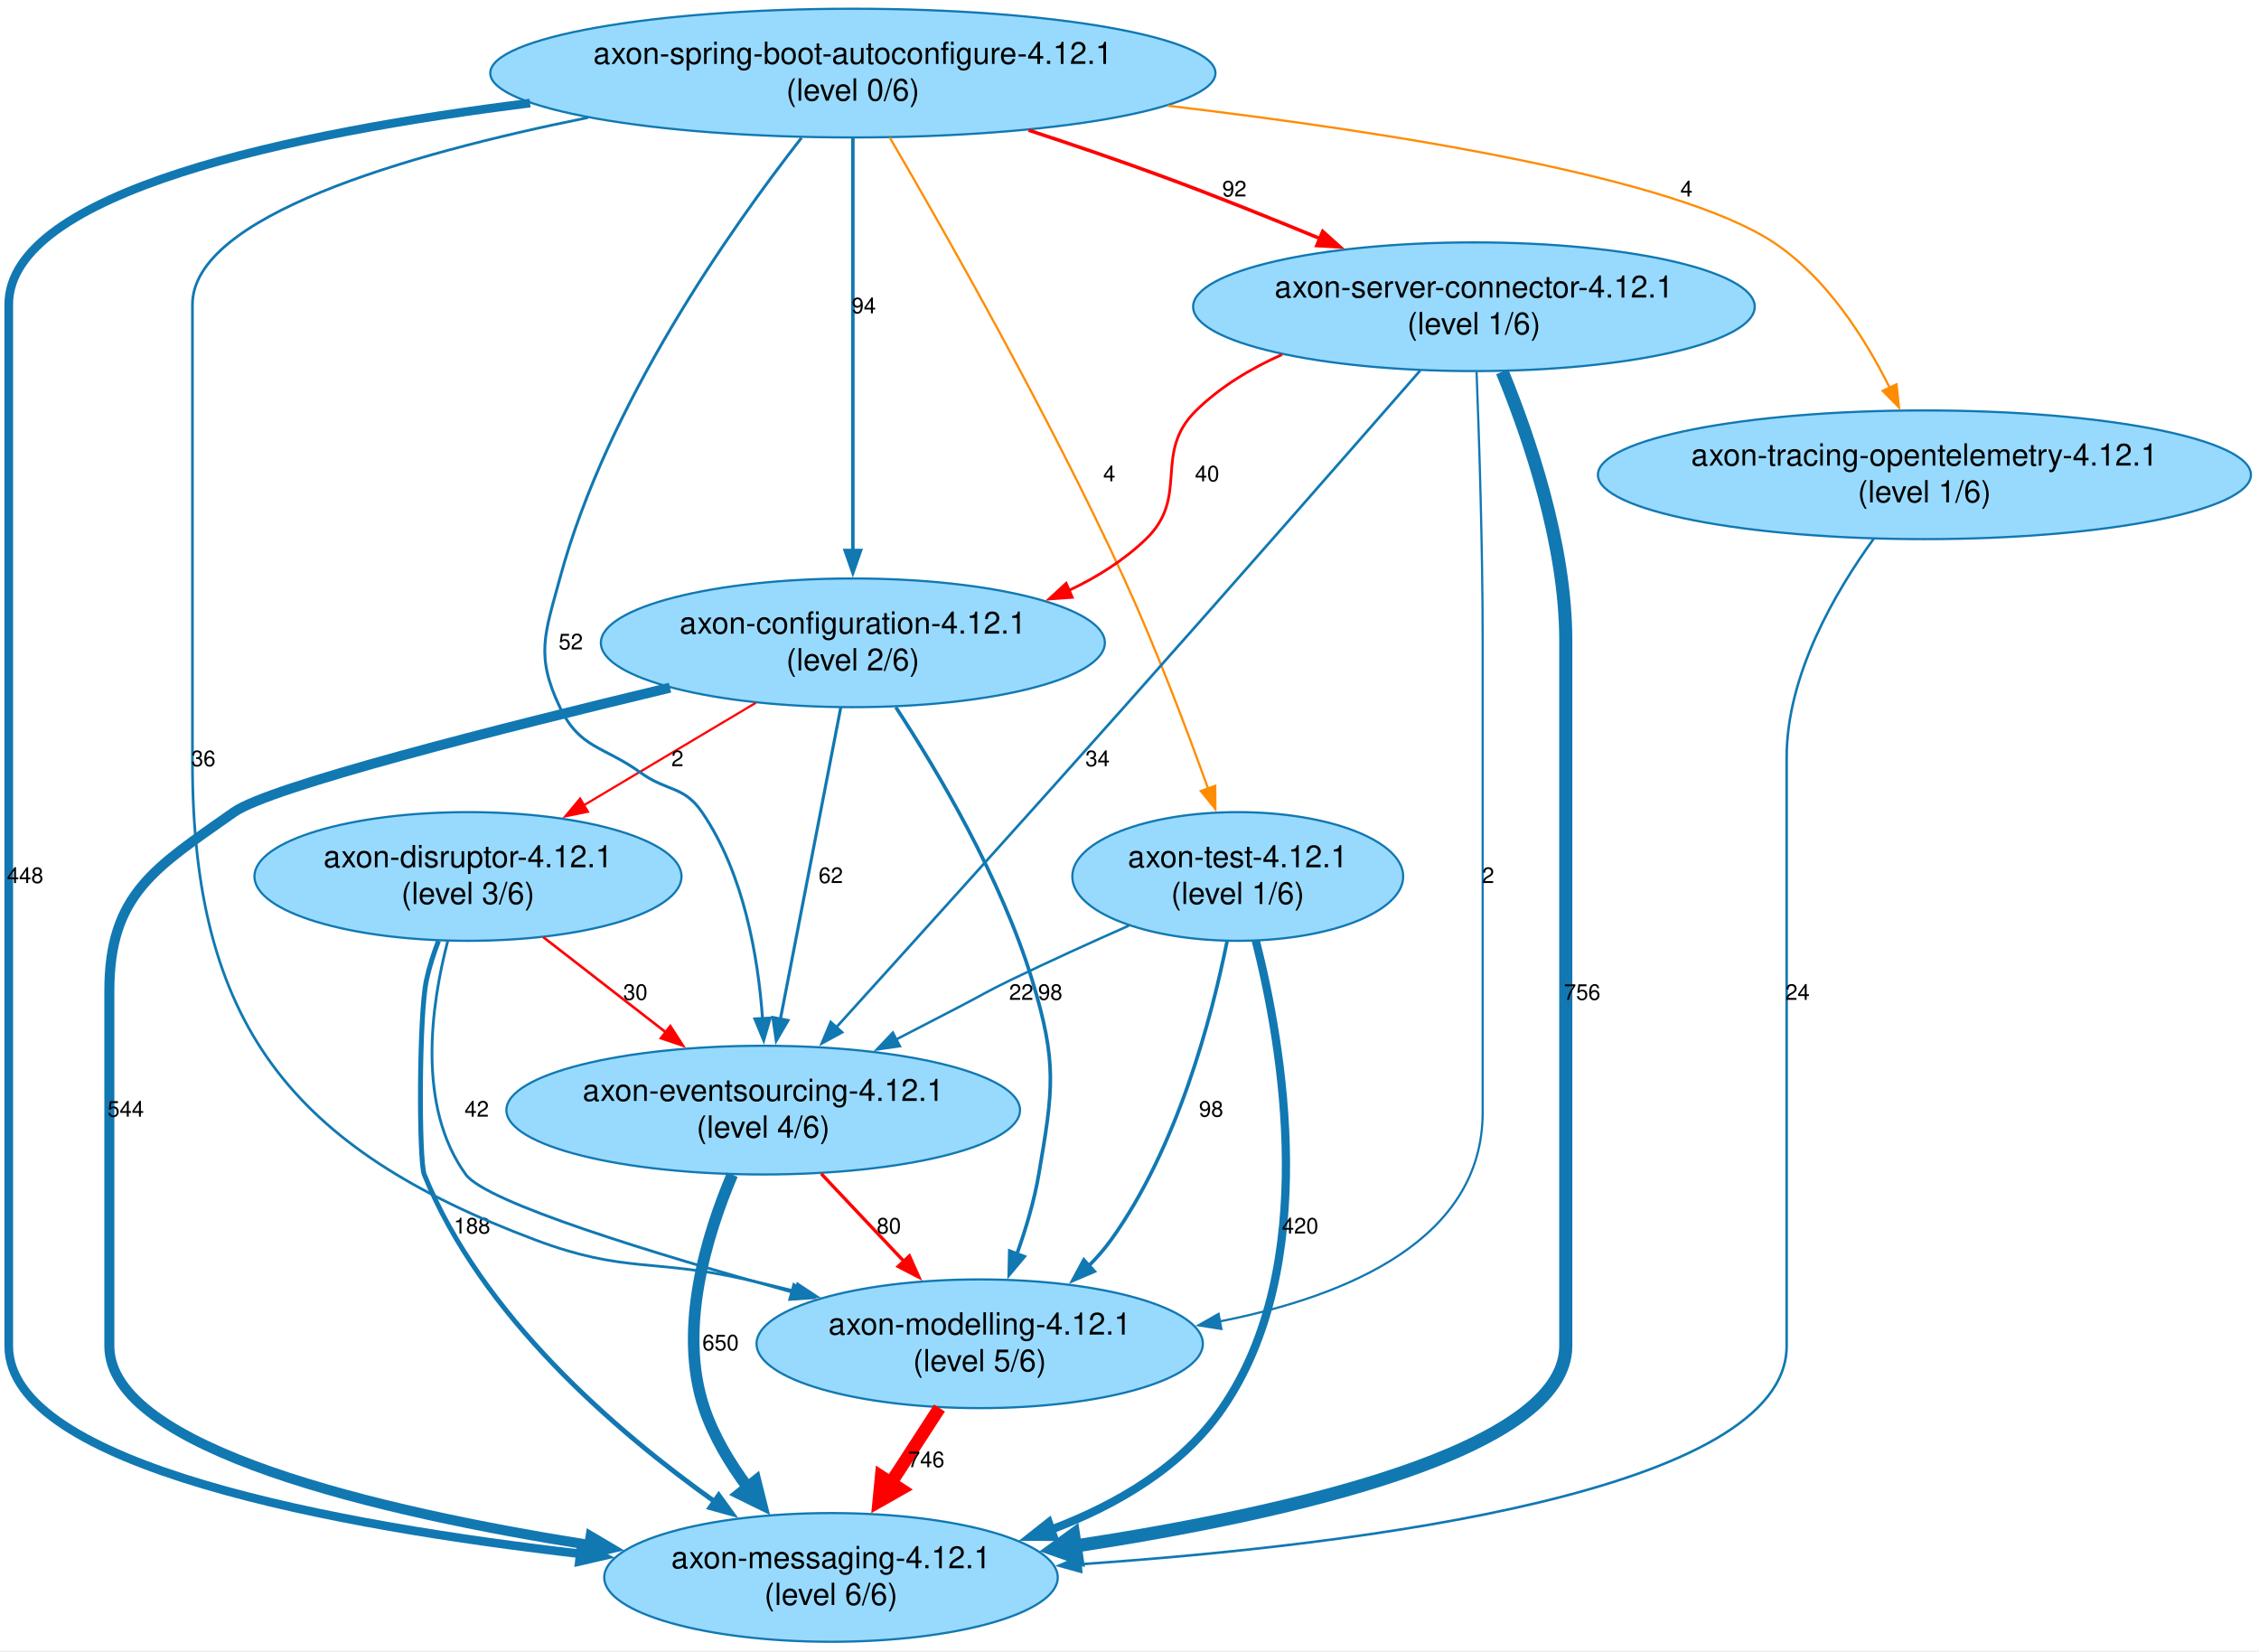
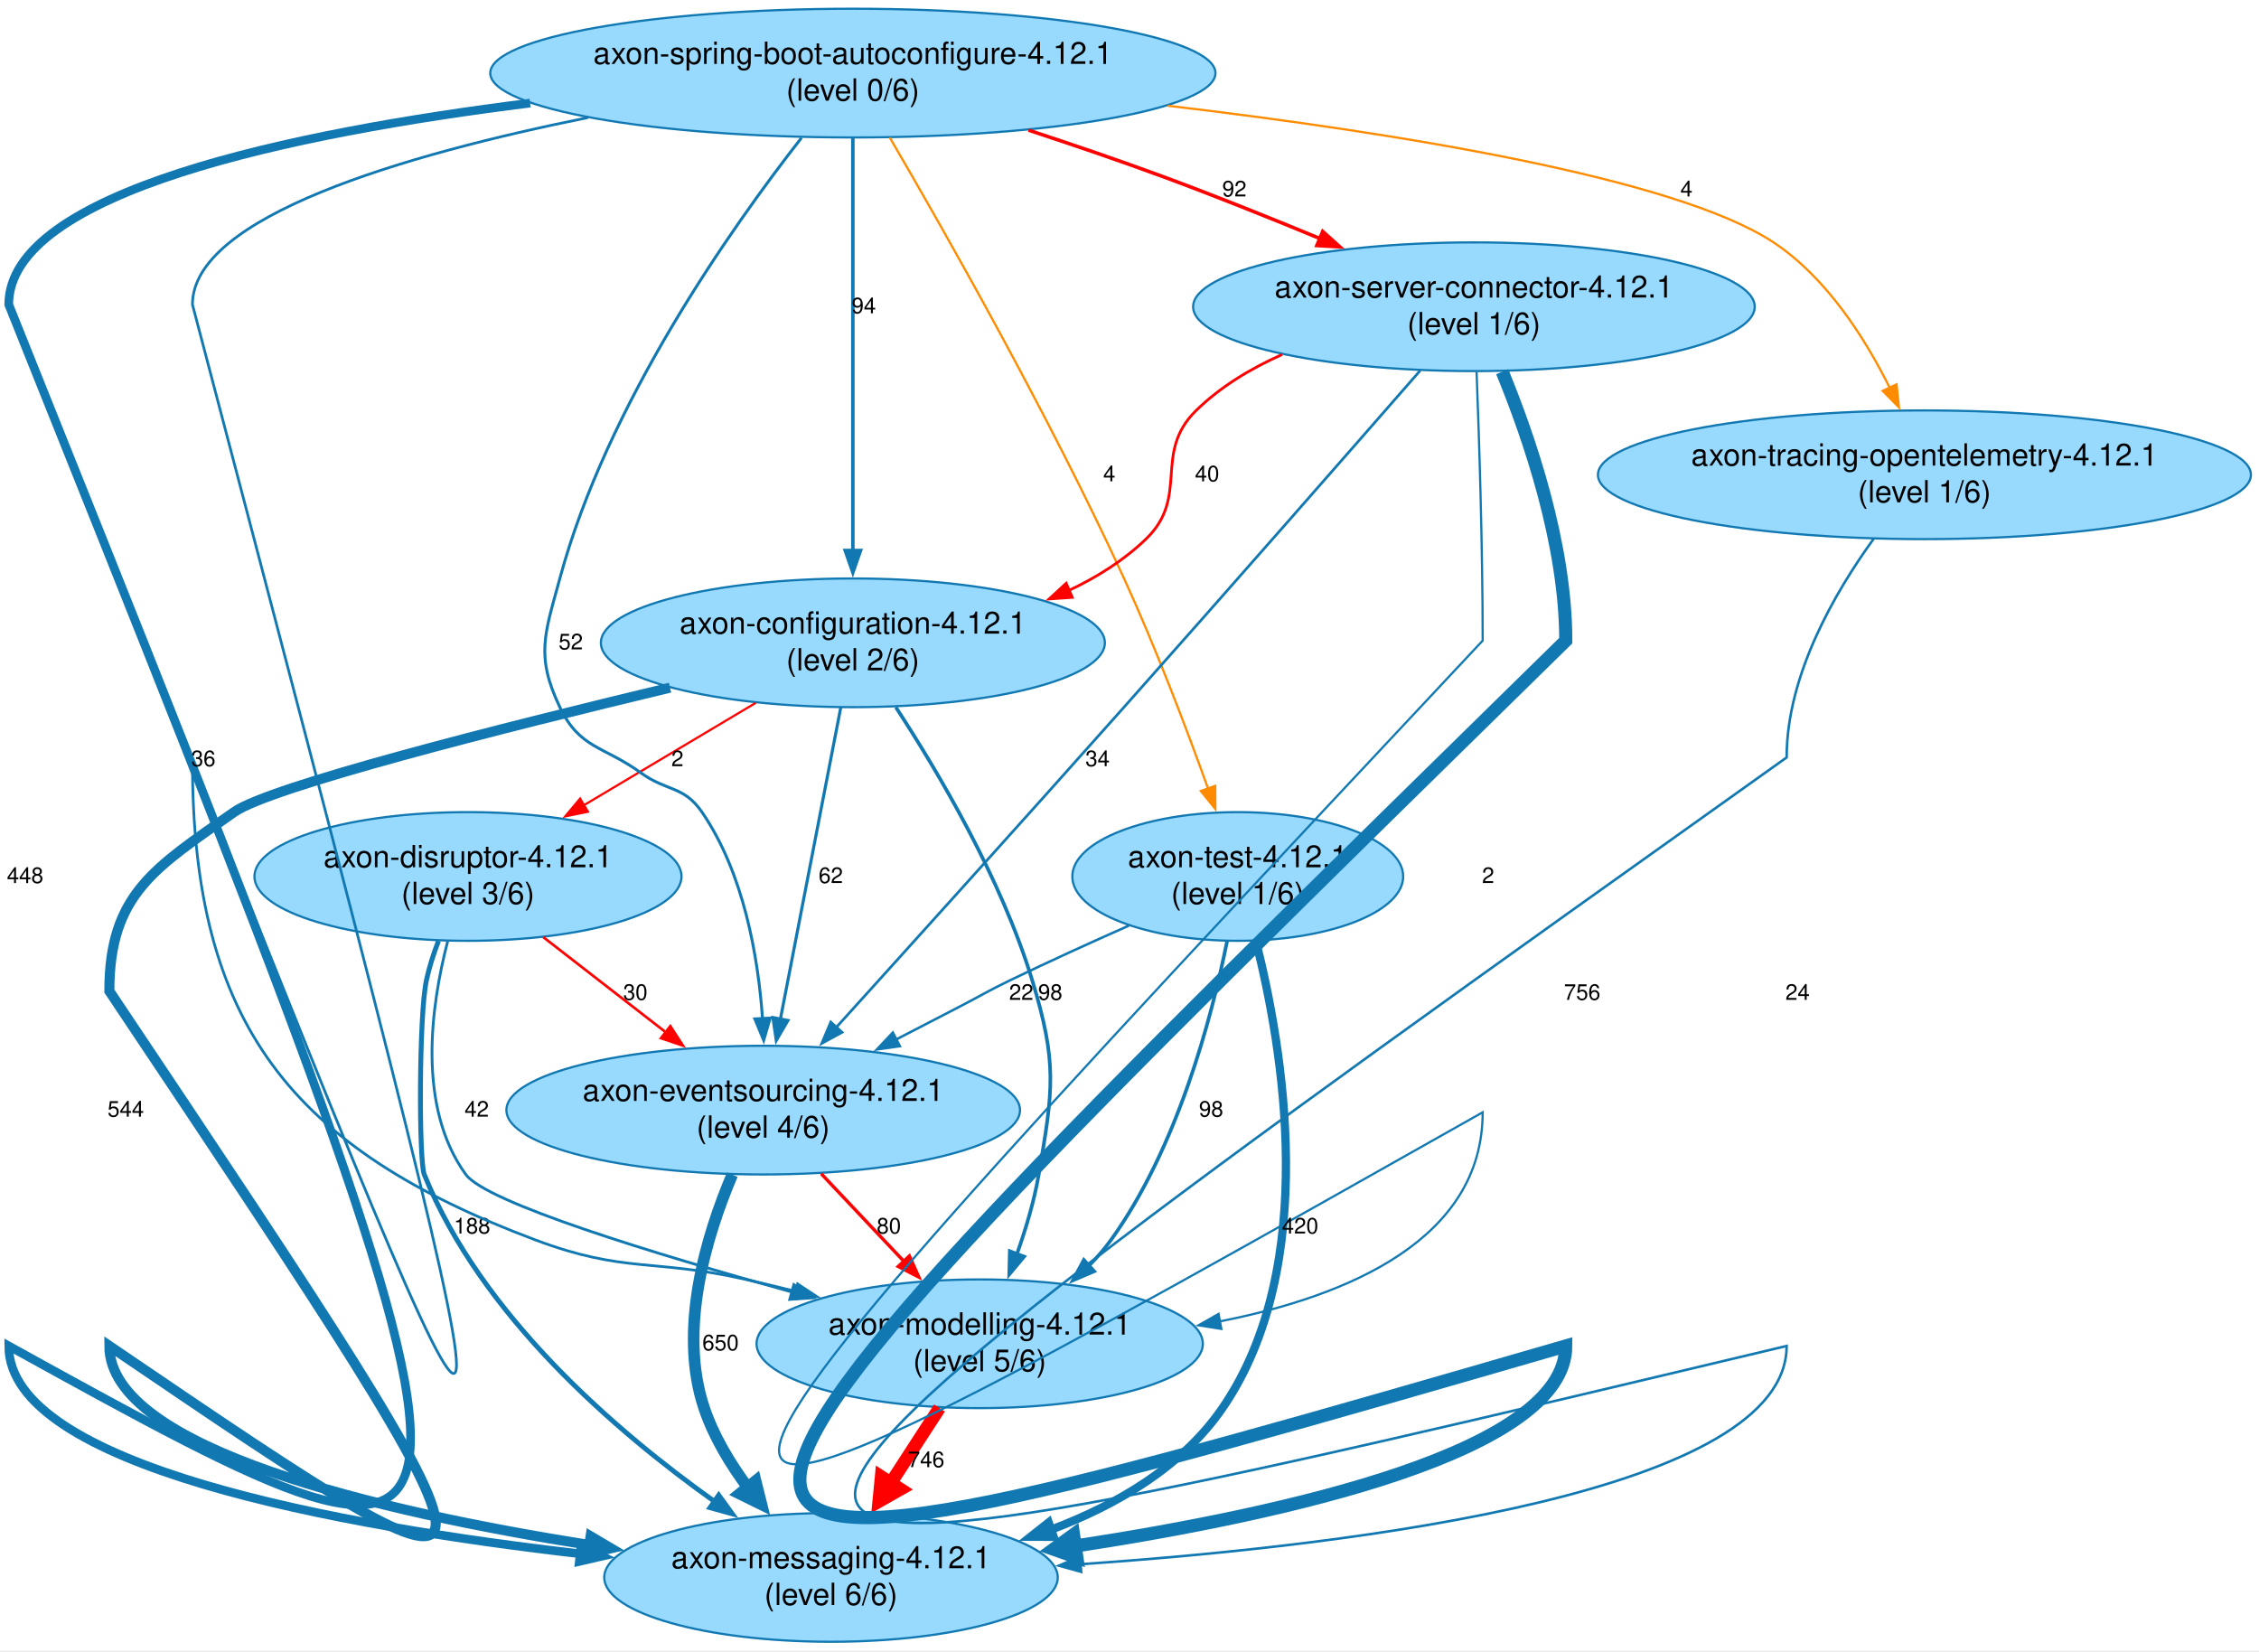
<svg xmlns="http://www.w3.org/2000/svg" width="1033pt" height="755pt" viewBox="0.00 0.00 1033.00 755.00">
  <g id="graph0" class="graph" transform="scale(1 1) rotate(0) translate(4 750.65)">
    <polygon fill="white" stroke="none" points="-4,4 -4,-750.65 1029.3,-750.65 1029.3,4 -4,4" />
    <g id="node1" class="node">
      <ellipse fill="#98dafe" stroke="#1178b2" cx="386" cy="-456.74" rx="115.23" ry="29.42" />
      <text xml:space="preserve" text-anchor="middle" x="386" y="-460.94" font-family="Helvetica,Arial,sans-serif" font-size="14.00">axon-configuration-4.12.1</text>
      <text xml:space="preserve" text-anchor="middle" x="386" y="-444.14" font-family="Helvetica,Arial,sans-serif" font-size="14.00">(level 2/6)</text>
    </g>
    <g id="node2" class="node">
      <ellipse fill="#98dafe" stroke="#1178b2" cx="376" cy="-29.42" rx="103.69" ry="29.42" />
      <text xml:space="preserve" text-anchor="middle" x="376" y="-33.62" font-family="Helvetica,Arial,sans-serif" font-size="14.00">axon-messaging-4.12.1</text>
      <text xml:space="preserve" text-anchor="middle" x="376" y="-16.82" font-family="Helvetica,Arial,sans-serif" font-size="14.00">(level 6/6)</text>
    </g>
    <g id="edge1" class="edge">
-       <path fill="none" stroke="#1178b2" stroke-width="4.59" d="M302.39,-436.24C225.04,-417.71 119.57,-390.98 103,-379.33 66.75,-353.82 46,-341.82 46,-297.49 46,-297.49 46,-297.49 46,-135.25 46,-88.13 169.76,-59.4 265.7,-44.22" />
+       <path fill="none" stroke="#1178b2" stroke-width="4.59" d="M302.39,-436.24C225.04,-417.71 119.57,-390.98 103,-379.33 66.75,-353.82 46,-341.82 46,-297.49 245,0 245,0 46,-135.25 46,-88.13 169.76,-59.4 265.7,-44.22" />
      <polygon fill="#1178b2" stroke="#1178b2" stroke-width="4.59" points="266.07,-48.22 275.35,-42.74 264.86,-40.28 266.07,-48.22" />
      <text xml:space="preserve" text-anchor="middle" x="53.5" y="-240.08" font-family="Helvetica,Arial,sans-serif" font-size="10.00">544</text>
    </g>
    <g id="node3" class="node">
      <ellipse fill="#98dafe" stroke="#1178b2" cx="345" cy="-243.08" rx="117.43" ry="29.42" />
      <text xml:space="preserve" text-anchor="middle" x="345" y="-247.28" font-family="Helvetica,Arial,sans-serif" font-size="14.00">axon-eventsourcing-4.12.1</text>
      <text xml:space="preserve" text-anchor="middle" x="345" y="-230.48" font-family="Helvetica,Arial,sans-serif" font-size="14.00">(level 4/6)</text>
    </g>
    <g id="edge2" class="edge">
      <path fill="none" stroke="#1178b2" stroke-width="1.4" d="M380.47,-427.2C373.35,-390.43 360.93,-326.29 352.83,-284.52" />
      <polygon fill="#1178b2" stroke="#1178b2" stroke-width="1.4" points="356.31,-284.08 350.98,-274.93 349.44,-285.41 356.31,-284.08" />
      <text xml:space="preserve" text-anchor="middle" x="375.91" y="-346.91" font-family="Helvetica,Arial,sans-serif" font-size="10.00">62</text>
    </g>
    <g id="node4" class="node">
      <ellipse fill="#98dafe" stroke="#1178b2" cx="444" cy="-136.25" rx="102.04" ry="29.42" />
      <text xml:space="preserve" text-anchor="middle" x="444" y="-140.45" font-family="Helvetica,Arial,sans-serif" font-size="14.00">axon-modelling-4.12.1</text>
      <text xml:space="preserve" text-anchor="middle" x="444" y="-123.65" font-family="Helvetica,Arial,sans-serif" font-size="14.00">(level 5/6)</text>
    </g>
    <g id="edge3" class="edge">
      <path fill="none" stroke="#1178b2" stroke-width="1.64" d="M405.65,-427.29C425.07,-397.6 453.85,-348.97 468,-302.49 479.5,-264.7 477.68,-252.6 471,-213.66 468.92,-201.52 465.1,-188.74 460.98,-177.18" />
      <polygon fill="#1178b2" stroke="#1178b2" stroke-width="1.64" points="464.31,-176.1 457.51,-167.98 457.76,-178.57 464.31,-176.1" />
      <text xml:space="preserve" text-anchor="middle" x="476.26" y="-293.49" font-family="Helvetica,Arial,sans-serif" font-size="10.00">98</text>
    </g>
    <g id="node5" class="node">
      <ellipse fill="#98dafe" stroke="#1178b2" cx="210" cy="-349.91" rx="97.64" ry="29.42" />
      <text xml:space="preserve" text-anchor="middle" x="210" y="-354.11" font-family="Helvetica,Arial,sans-serif" font-size="14.00">axon-disruptor-4.12.1</text>
      <text xml:space="preserve" text-anchor="middle" x="210" y="-337.31" font-family="Helvetica,Arial,sans-serif" font-size="14.00">(level 3/6)</text>
    </g>
    <g id="edge4" class="edge">
      <path fill="none" stroke="red" d="M341.59,-429.29C317.67,-415.04 288.02,-397.38 262.91,-382.43" />
      <polygon fill="red" stroke="red" points="264.86,-379.51 254.48,-377.4 261.28,-385.53 264.86,-379.51" />
      <text xml:space="preserve" text-anchor="middle" x="305.78" y="-400.33" font-family="Helvetica,Arial,sans-serif" font-size="10.00">2</text>
    </g>
    <g id="edge13" class="edge">
      <path fill="none" stroke="#1178b2" stroke-width="5.3" d="M330.85,-213.56C319.05,-185.8 305.93,-142.69 318,-106.83 322.34,-93.93 329.83,-81.47 338,-70.49" />
      <polygon fill="#1178b2" stroke="#1178b2" stroke-width="5.3" points="341.53,-73.5 344.2,-62.81 334.31,-67.68 341.53,-73.5" />
      <text xml:space="preserve" text-anchor="middle" x="325.5" y="-133.25" font-family="Helvetica,Arial,sans-serif" font-size="10.00">650</text>
    </g>
    <g id="edge14" class="edge">
      <path fill="none" stroke="red" stroke-width="1.52" d="M371.53,-213.99C383.16,-201.67 396.97,-187.04 409.4,-173.88" />
      <polygon fill="red" stroke="red" stroke-width="1.52" points="411.84,-176.4 416.16,-166.73 406.75,-171.59 411.84,-176.4" />
      <text xml:space="preserve" text-anchor="middle" x="402.47" y="-186.66" font-family="Helvetica,Arial,sans-serif" font-size="10.00">80</text>
    </g>
    <g id="edge19" class="edge">
      <path fill="none" stroke="red" stroke-width="5.93" d="M425.6,-106.88C418.72,-96.27 410.75,-83.99 403.24,-72.42" />
      <polygon fill="red" stroke="red" stroke-width="5.93" points="407.72,-69.77 397.92,-64.21 399.01,-75.42 407.72,-69.77" />
      <text xml:space="preserve" text-anchor="middle" x="419.54" y="-79.83" font-family="Helvetica,Arial,sans-serif" font-size="10.00">746</text>
    </g>
    <g id="edge20" class="edge">
      <path fill="none" stroke="#1178b2" stroke-width="2.23" d="M196.51,-320.45C194.27,-314.62 192.28,-308.45 191,-302.49 187.54,-286.31 187.53,-219.78 190,-213.66 216.02,-149.2 277.62,-96.21 322.82,-64.08" />
      <polygon fill="#1178b2" stroke="#1178b2" stroke-width="2.23" points="324.66,-67.07 330.87,-58.49 320.66,-61.32 324.66,-67.07" />
      <text xml:space="preserve" text-anchor="middle" x="211.87" y="-186.66" font-family="Helvetica,Arial,sans-serif" font-size="10.00">188</text>
    </g>
    <g id="edge21" class="edge">
      <path fill="none" stroke="red" stroke-width="1.19" d="M244.42,-322.18C261.45,-308.96 282.21,-292.84 300.44,-278.68" />
      <polygon fill="red" stroke="red" stroke-width="1.19" points="302.53,-281.49 308.28,-272.59 298.24,-275.96 302.53,-281.49" />
      <text xml:space="preserve" text-anchor="middle" x="286.55" y="-293.49" font-family="Helvetica,Arial,sans-serif" font-size="10.00">30</text>
    </g>
    <g id="edge22" class="edge">
      <path fill="none" stroke="#1178b2" stroke-width="1.27" d="M200.72,-320.32C193.02,-290.71 186.58,-244.53 209,-213.66 218.31,-200.85 295.04,-177.4 358.33,-159.85" />
      <polygon fill="#1178b2" stroke="#1178b2" stroke-width="1.27" points="359,-163.29 367.71,-157.26 357.14,-156.54 359,-163.29" />
      <text xml:space="preserve" text-anchor="middle" x="214" y="-240.08" font-family="Helvetica,Arial,sans-serif" font-size="10.00">42</text>
    </g>
    <g id="node6" class="node">
      <ellipse fill="#98dafe" stroke="#1178b2" cx="386" cy="-717.23" rx="165.81" ry="29.42" />
      <text xml:space="preserve" text-anchor="middle" x="386" y="-721.43" font-family="Helvetica,Arial,sans-serif" font-size="14.00">axon-spring-boot-autoconfigure-4.12.1</text>
      <text xml:space="preserve" text-anchor="middle" x="386" y="-704.63" font-family="Helvetica,Arial,sans-serif" font-size="14.00">(level 0/6)</text>
    </g>
    <g id="edge7" class="edge">
      <path fill="none" stroke="#1178b2" stroke-width="1.61" d="M386,-687.58C386,-641.68 386,-551.47 386,-498.75" />
      <polygon fill="#1178b2" stroke="#1178b2" stroke-width="1.61" points="389.5,-498.96 386,-488.96 382.5,-498.96 389.5,-498.96" />
      <text xml:space="preserve" text-anchor="middle" x="391" y="-607.4" font-family="Helvetica,Arial,sans-serif" font-size="10.00">94</text>
    </g>
    <g id="edge6" class="edge">
-       <path fill="none" stroke="#1178b2" stroke-width="3.96" d="M238.42,-703.51C129.45,-689.89 0,-662.88 0,-611.4 0,-611.4 0,-611.4 0,-135.25 0,-80.29 150.94,-52.89 261.55,-40.19" />
+       <path fill="none" stroke="#1178b2" stroke-width="3.96" d="M238.42,-703.51C129.45,-689.89 0,-662.88 0,-611.4 245,0 245,0 0,-135.25 0,-80.29 150.94,-52.89 261.55,-40.19" />
      <polygon fill="#1178b2" stroke="#1178b2" stroke-width="3.96" points="261.7,-43.69 271.25,-39.12 260.93,-36.74 261.7,-43.69" />
      <text xml:space="preserve" text-anchor="middle" x="7.5" y="-346.91" font-family="Helvetica,Arial,sans-serif" font-size="10.00">448</text>
    </g>
    <g id="edge8" class="edge">
      <path fill="none" stroke="#1178b2" stroke-width="1.33" d="M362.51,-687.64C330.17,-646.25 273.51,-565.82 252,-486.16 245.18,-460.91 240.75,-450.93 252,-427.33 261.11,-408.21 271.85,-409.73 289,-397.33 300.99,-388.65 308.62,-391.52 317,-379.33 336.12,-351.48 342.68,-313.33 344.71,-284.64" />
      <polygon fill="#1178b2" stroke="#1178b2" stroke-width="1.33" points="348.18,-285.16 345.22,-274.99 341.19,-284.79 348.18,-285.16" />
      <text xml:space="preserve" text-anchor="middle" x="257" y="-453.74" font-family="Helvetica,Arial,sans-serif" font-size="10.00">52</text>
    </g>
    <g id="edge10" class="edge">
-       <path fill="none" stroke="#1178b2" stroke-width="1.23" d="M264.91,-696.89C180.89,-679.93 84,-651.64 84,-611.4 84,-611.4 84,-611.4 84,-402.33 84,-282.69 128.97,-225.64 241,-183.66 281.65,-168.43 294.66,-175.24 337,-165.66 344.49,-163.97 352.26,-162.11 360.02,-160.18" />
+       <path fill="none" stroke="#1178b2" stroke-width="1.23" d="M264.91,-696.89C180.89,-679.93 84,-651.64 84,-611.4 245,0 245,0 84,-402.33 84,-282.69 128.97,-225.64 241,-183.66 281.65,-168.43 294.66,-175.24 337,-165.66 344.49,-163.97 352.26,-162.11 360.02,-160.18" />
      <polygon fill="#1178b2" stroke="#1178b2" stroke-width="1.23" points="360.73,-163.61 369.56,-157.77 359.01,-156.82 360.73,-163.61" />
      <text xml:space="preserve" text-anchor="middle" x="89" y="-400.33" font-family="Helvetica,Arial,sans-serif" font-size="10.00">36</text>
    </g>
    <g id="node7" class="node">
      <ellipse fill="#98dafe" stroke="#1178b2" cx="876" cy="-533.57" rx="149.3" ry="29.42" />
      <text xml:space="preserve" text-anchor="middle" x="876" y="-537.77" font-family="Helvetica,Arial,sans-serif" font-size="14.00">axon-tracing-opentelemetry-4.12.1</text>
      <text xml:space="preserve" text-anchor="middle" x="876" y="-520.97" font-family="Helvetica,Arial,sans-serif" font-size="14.00">(level 1/6)</text>
    </g>
    <g id="edge5" class="edge">
      <path fill="none" stroke="darkorange" stroke-width="1.01" d="M530.02,-702.3C633.44,-690.05 762.18,-669.51 807,-639.82 831.17,-623.81 848.82,-596.13 860.22,-573.17" />
      <polygon fill="darkorange" stroke="darkorange" stroke-width="1.01" points="863.25,-574.93 864.36,-564.39 856.92,-571.94 863.25,-574.93" />
      <text xml:space="preserve" text-anchor="middle" x="767.19" y="-660.82" font-family="Helvetica,Arial,sans-serif" font-size="10.00">4</text>
    </g>
    <g id="node8" class="node">
      <ellipse fill="#98dafe" stroke="#1178b2" cx="670" cy="-610.4" rx="128.41" ry="29.42" />
      <text xml:space="preserve" text-anchor="middle" x="670" y="-614.6" font-family="Helvetica,Arial,sans-serif" font-size="14.00">axon-server-connector-4.12.1</text>
      <text xml:space="preserve" text-anchor="middle" x="670" y="-597.8" font-family="Helvetica,Arial,sans-serif" font-size="14.00">(level 1/6)</text>
    </g>
    <g id="edge9" class="edge">
      <path fill="none" stroke="red" stroke-width="1.6" d="M466.34,-691.13C486.57,-684.49 508.17,-677.13 528,-669.82 551.54,-661.14 576.96,-650.95 599.7,-641.53" />
      <polygon fill="red" stroke="red" stroke-width="1.6" points="600.85,-644.85 608.73,-637.77 598.16,-638.38 600.85,-644.85" />
      <text xml:space="preserve" text-anchor="middle" x="560.46" y="-660.82" font-family="Helvetica,Arial,sans-serif" font-size="10.00">92</text>
    </g>
    <g id="node9" class="node">
      <ellipse fill="#98dafe" stroke="#1178b2" cx="562" cy="-349.91" rx="75.65" ry="29.42" />
      <text xml:space="preserve" text-anchor="middle" x="562" y="-354.11" font-family="Helvetica,Arial,sans-serif" font-size="14.00">axon-test-4.12.1</text>
      <text xml:space="preserve" text-anchor="middle" x="562" y="-337.31" font-family="Helvetica,Arial,sans-serif" font-size="14.00">(level 1/6)</text>
    </g>
    <g id="edge11" class="edge">
      <path fill="none" stroke="darkorange" stroke-width="1.01" d="M402.86,-687.78C427.92,-644.9 475.71,-560.79 510,-486.16 524.58,-454.41 538.65,-417.31 548.46,-390.01" />
      <polygon fill="darkorange" stroke="darkorange" stroke-width="1.01" points="551.7,-391.35 551.76,-380.76 545.1,-389 551.7,-391.35" />
      <text xml:space="preserve" text-anchor="middle" x="503.26" y="-530.57" font-family="Helvetica,Arial,sans-serif" font-size="10.00">4</text>
    </g>
    <g id="edge12" class="edge">
-       <path fill="none" stroke="#1178b2" stroke-width="1.15" d="M852.9,-504.45C834.92,-479.67 813,-441.78 813,-404.33 813,-404.33 813,-404.33 813,-135.25 813,-68.79 619.48,-44.36 490,-35.45" />
+       <path fill="none" stroke="#1178b2" stroke-width="1.15" d="M852.9,-504.45C834.92,-479.67 813,-441.78 813,-404.33 245,0 245,0 813,-135.25 813,-68.79 619.48,-44.36 490,-35.45" />
      <polygon fill="#1178b2" stroke="#1178b2" stroke-width="1.15" points="490.4,-31.97 480.19,-34.8 489.94,-38.95 490.4,-31.97" />
      <text xml:space="preserve" text-anchor="middle" x="818" y="-293.49" font-family="Helvetica,Arial,sans-serif" font-size="10.00">24</text>
    </g>
-     <g id="edge18" class="edge">
+     <g id="edge16" class="edge">
      <path fill="none" stroke="red" stroke-width="1.25" d="M582.28,-588.55C567.88,-582.15 554.08,-573.82 543,-562.99 522.93,-543.36 540.24,-523.61 520,-504.16 509.85,-494.39 497.54,-486.68 484.55,-480.58" />
      <polygon fill="red" stroke="red" stroke-width="1.25" points="486.32,-477.53 475.75,-476.78 483.54,-483.96 486.32,-477.53" />
      <text xml:space="preserve" text-anchor="middle" x="548" y="-530.57" font-family="Helvetica,Arial,sans-serif" font-size="10.00">40</text>
    </g>
    <g id="edge15" class="edge">
-       <path fill="none" stroke="#1178b2" stroke-width="6" d="M682.94,-580.7C695.28,-550.68 712,-501.86 712,-457.74 712,-457.74 712,-457.74 712,-135.25 712,-87.2 585.23,-58.63 487.42,-43.73" />
+       <path fill="none" stroke="#1178b2" stroke-width="6" d="M682.94,-580.7C695.28,-550.68 712,-501.86 712,-457.74 245,0 245,0 712,-135.25 712,-87.2 585.23,-58.63 487.42,-43.73" />
      <polygon fill="#1178b2" stroke="#1178b2" stroke-width="6" points="488.43,-38.57 477.77,-42.31 486.9,-48.96 488.43,-38.57" />
      <text xml:space="preserve" text-anchor="middle" x="719.5" y="-293.49" font-family="Helvetica,Arial,sans-serif" font-size="10.00">756</text>
    </g>
    <g id="edge17" class="edge">
      <path fill="none" stroke="#1178b2" stroke-width="1.21" d="M645.44,-581.24C614.12,-545.38 558.25,-481.56 510,-427.33 464.56,-376.24 411.6,-317.58 378.19,-280.68" />
      <polygon fill="#1178b2" stroke="#1178b2" stroke-width="1.21" points="381.08,-278.66 371.78,-273.59 375.89,-283.35 381.08,-278.66" />
      <text xml:space="preserve" text-anchor="middle" x="497.9" y="-400.33" font-family="Helvetica,Arial,sans-serif" font-size="10.00">34</text>
    </g>
-     <g id="edge16" class="edge">
-       <path fill="none" stroke="#1178b2" d="M671.21,-580.62C672.39,-550.12 674,-500.54 674,-457.74 674,-457.74 674,-457.74 674,-242.08 674,-184.14 612.82,-158.08 553.57,-146.43" />
+     <g id="edge18" class="edge">
+       <path fill="none" stroke="#1178b2" d="M671.21,-580.62C672.39,-550.12 674,-500.54 674,-457.74 245,0 245,0 674,-242.08 674,-184.14 612.82,-158.08 553.57,-146.43" />
      <polygon fill="#1178b2" stroke="#1178b2" points="554.5,-143.04 544.03,-144.69 553.24,-149.92 554.5,-143.04" />
      <text xml:space="preserve" text-anchor="middle" x="676.5" y="-346.91" font-family="Helvetica,Arial,sans-serif" font-size="10.00">2</text>
    </g>
    <g id="edge23" class="edge">
      <path fill="none" stroke="#1178b2" stroke-width="3.77" d="M570.26,-320.53C582.57,-271.99 599.79,-171.96 555,-106.83 536.57,-80.03 506.7,-62.58 476.59,-51.24" />
      <polygon fill="#1178b2" stroke="#1178b2" stroke-width="3.77" points="477.83,-47.97 467.23,-48.01 475.54,-54.58 477.83,-47.97" />
      <text xml:space="preserve" text-anchor="middle" x="590.53" y="-186.66" font-family="Helvetica,Arial,sans-serif" font-size="10.00">420</text>
    </g>
    <g id="edge25" class="edge">
      <path fill="none" stroke="#1178b2" stroke-width="1.13" d="M512.25,-327.45C494.97,-319.8 475.53,-310.97 458,-302.49 447.62,-297.48 445.23,-295.8 435,-290.49 425.5,-285.57 415.43,-280.36 405.6,-275.28" />
      <polygon fill="#1178b2" stroke="#1178b2" stroke-width="1.13" points="407.49,-272.32 397,-270.84 404.28,-278.54 407.49,-272.32" />
      <text xml:space="preserve" text-anchor="middle" x="463" y="-293.49" font-family="Helvetica,Arial,sans-serif" font-size="10.00">22</text>
    </g>
    <g id="edge24" class="edge">
      <path fill="none" stroke="#1178b2" stroke-width="1.64" d="M557.12,-320.3C550.08,-285.39 534.42,-225.83 504,-183.66 501.01,-179.52 497.55,-175.56 493.82,-171.83" />
      <polygon fill="#1178b2" stroke="#1178b2" stroke-width="1.64" points="496.34,-169.4 486.6,-165.24 491.62,-174.57 496.34,-169.4" />
      <text xml:space="preserve" text-anchor="middle" x="549.83" y="-240.08" font-family="Helvetica,Arial,sans-serif" font-size="10.00">98</text>
    </g>
  </g>
</svg>
